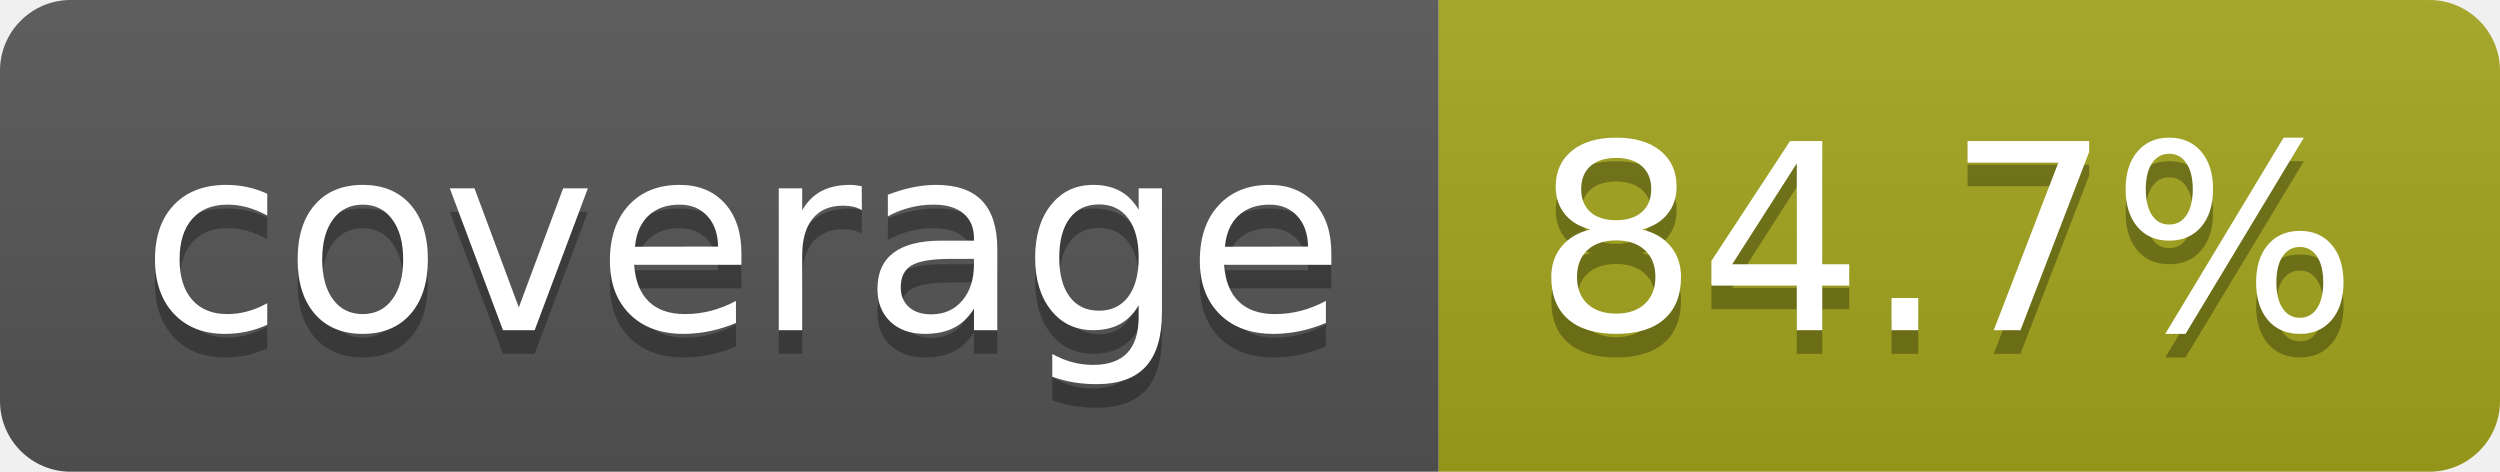
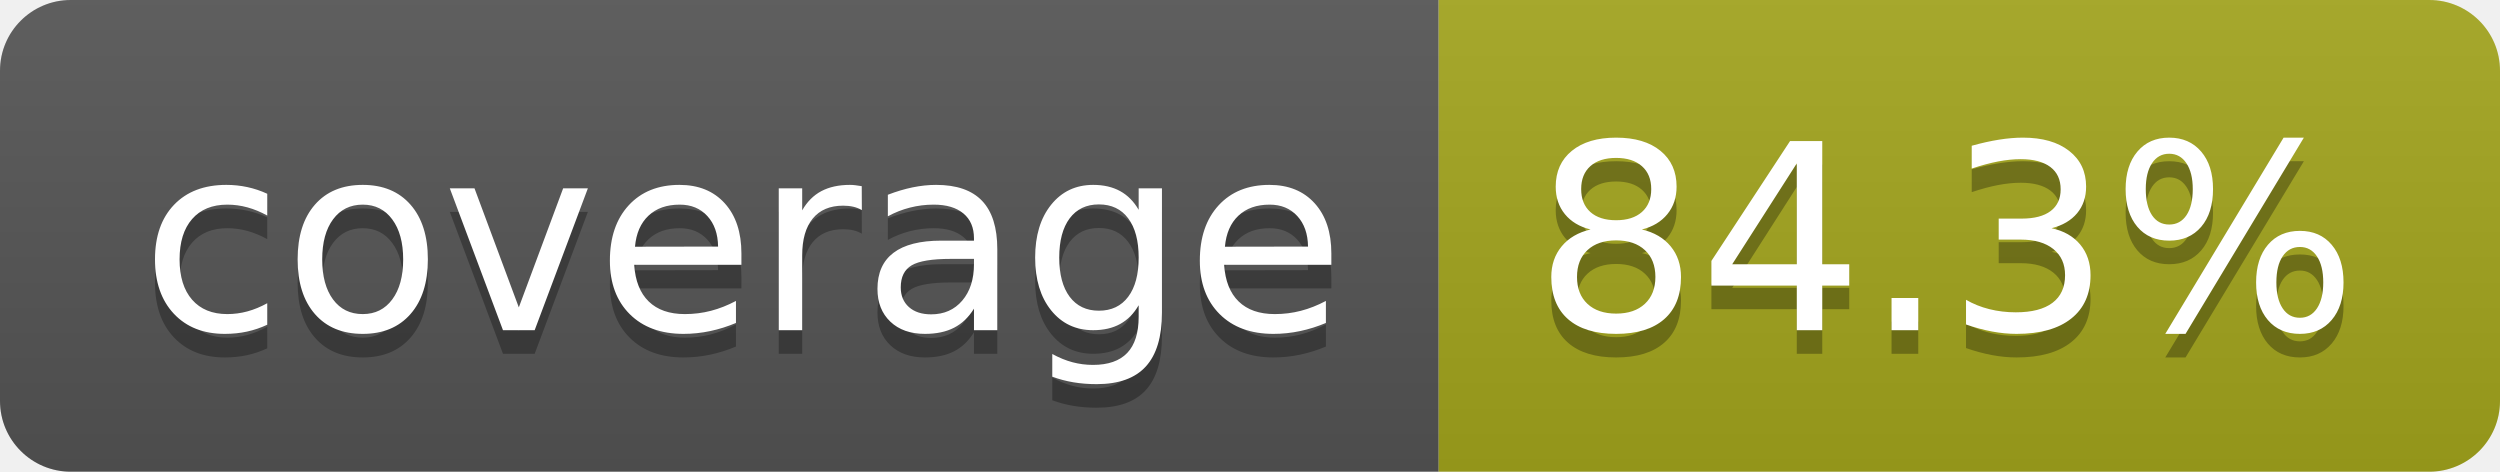
- <svg xmlns="http://www.w3.org/2000/svg" width="106" height="20" role="img" aria-label="coverage: 84.7%">
+ <svg xmlns="http://www.w3.org/2000/svg" width="106" height="20" role="img" aria-label="coverage: 84.3%">
  <linearGradient id="s" x2="0" y2="100%">
    <stop offset="0" stop-color="#bbb" stop-opacity=".1" />
    <stop offset="1" stop-opacity=".1" />
  </linearGradient>
  <clipPath id="r">
    <rect width="106" height="20" rx="3" fill="#fff" />
  </clipPath>
  <g clip-path="url(#r)">
    <rect width="61" height="20" fill="#555" />
    <rect x="61" width="45" height="20" fill="#a4a61d" />
    <rect width="106" height="20" fill="url(#s)" />
  </g>
  <g fill="#fff" text-anchor="middle" font-family="Verdana,Geneva,DejaVu Sans,sans-serif" text-rendering="geometricPrecision" font-size="110">
    <text aria-hidden="true" x="315" y="150" fill="#010101" fill-opacity=".3" transform="scale(.1)" textLength="510">coverage</text>
    <text x="315" y="140" transform="scale(.1)" fill="#fff" textLength="510">coverage</text>
-     <text aria-hidden="true" x="825" y="150" fill="#010101" fill-opacity=".3" transform="scale(.1)" textLength="350">84.7%</text>
-     <text x="825" y="140" transform="scale(.1)" fill="#fff" textLength="350">84.7%</text>
+     <text aria-hidden="true" x="825" y="150" fill="#010101" fill-opacity=".3" transform="scale(.1)" textLength="350">84.3%</text>
+     <text x="825" y="140" transform="scale(.1)" fill="#fff" textLength="350">84.3%</text>
  </g>
</svg>
